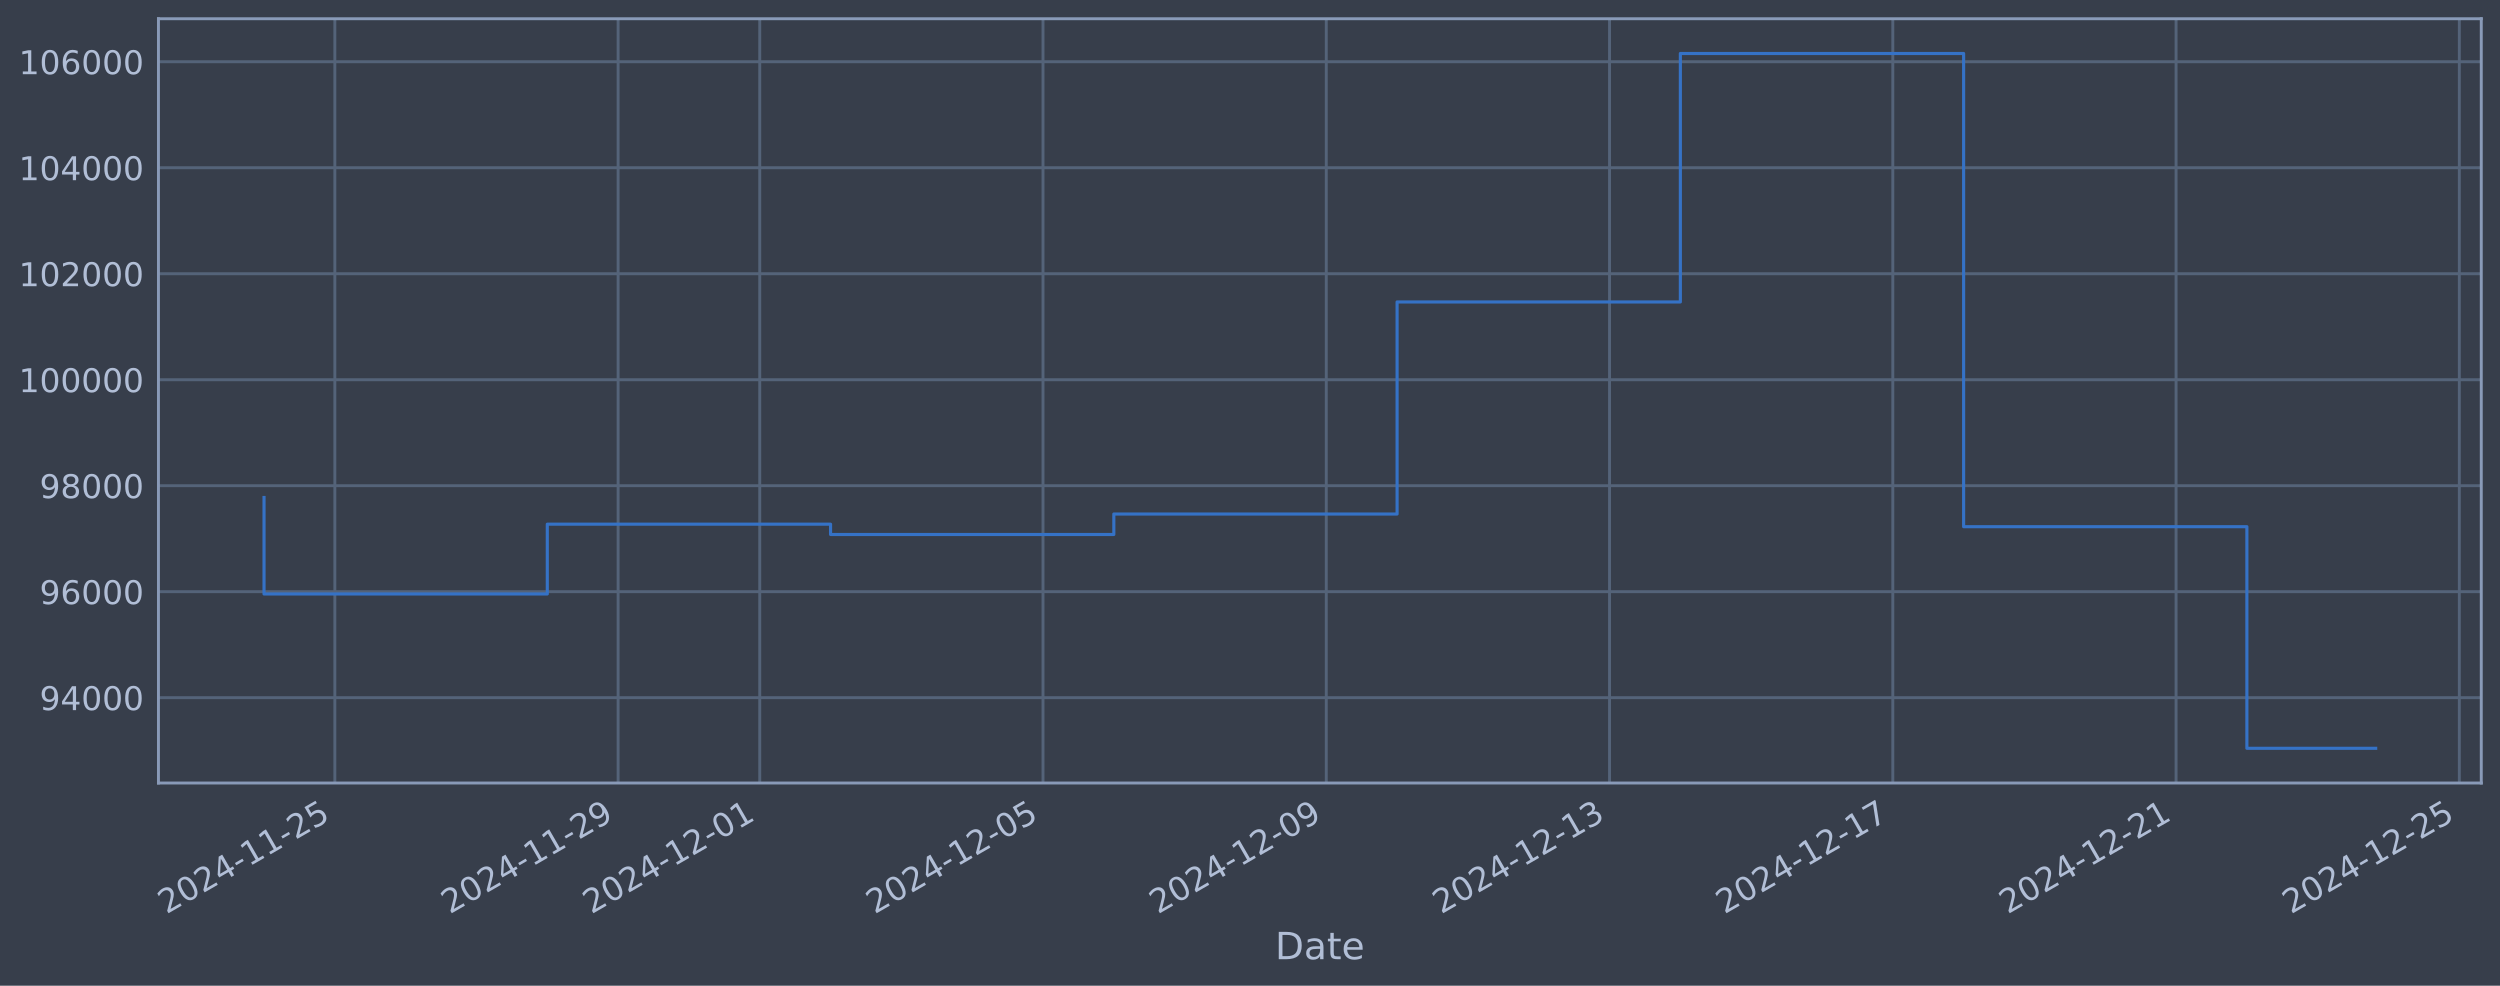
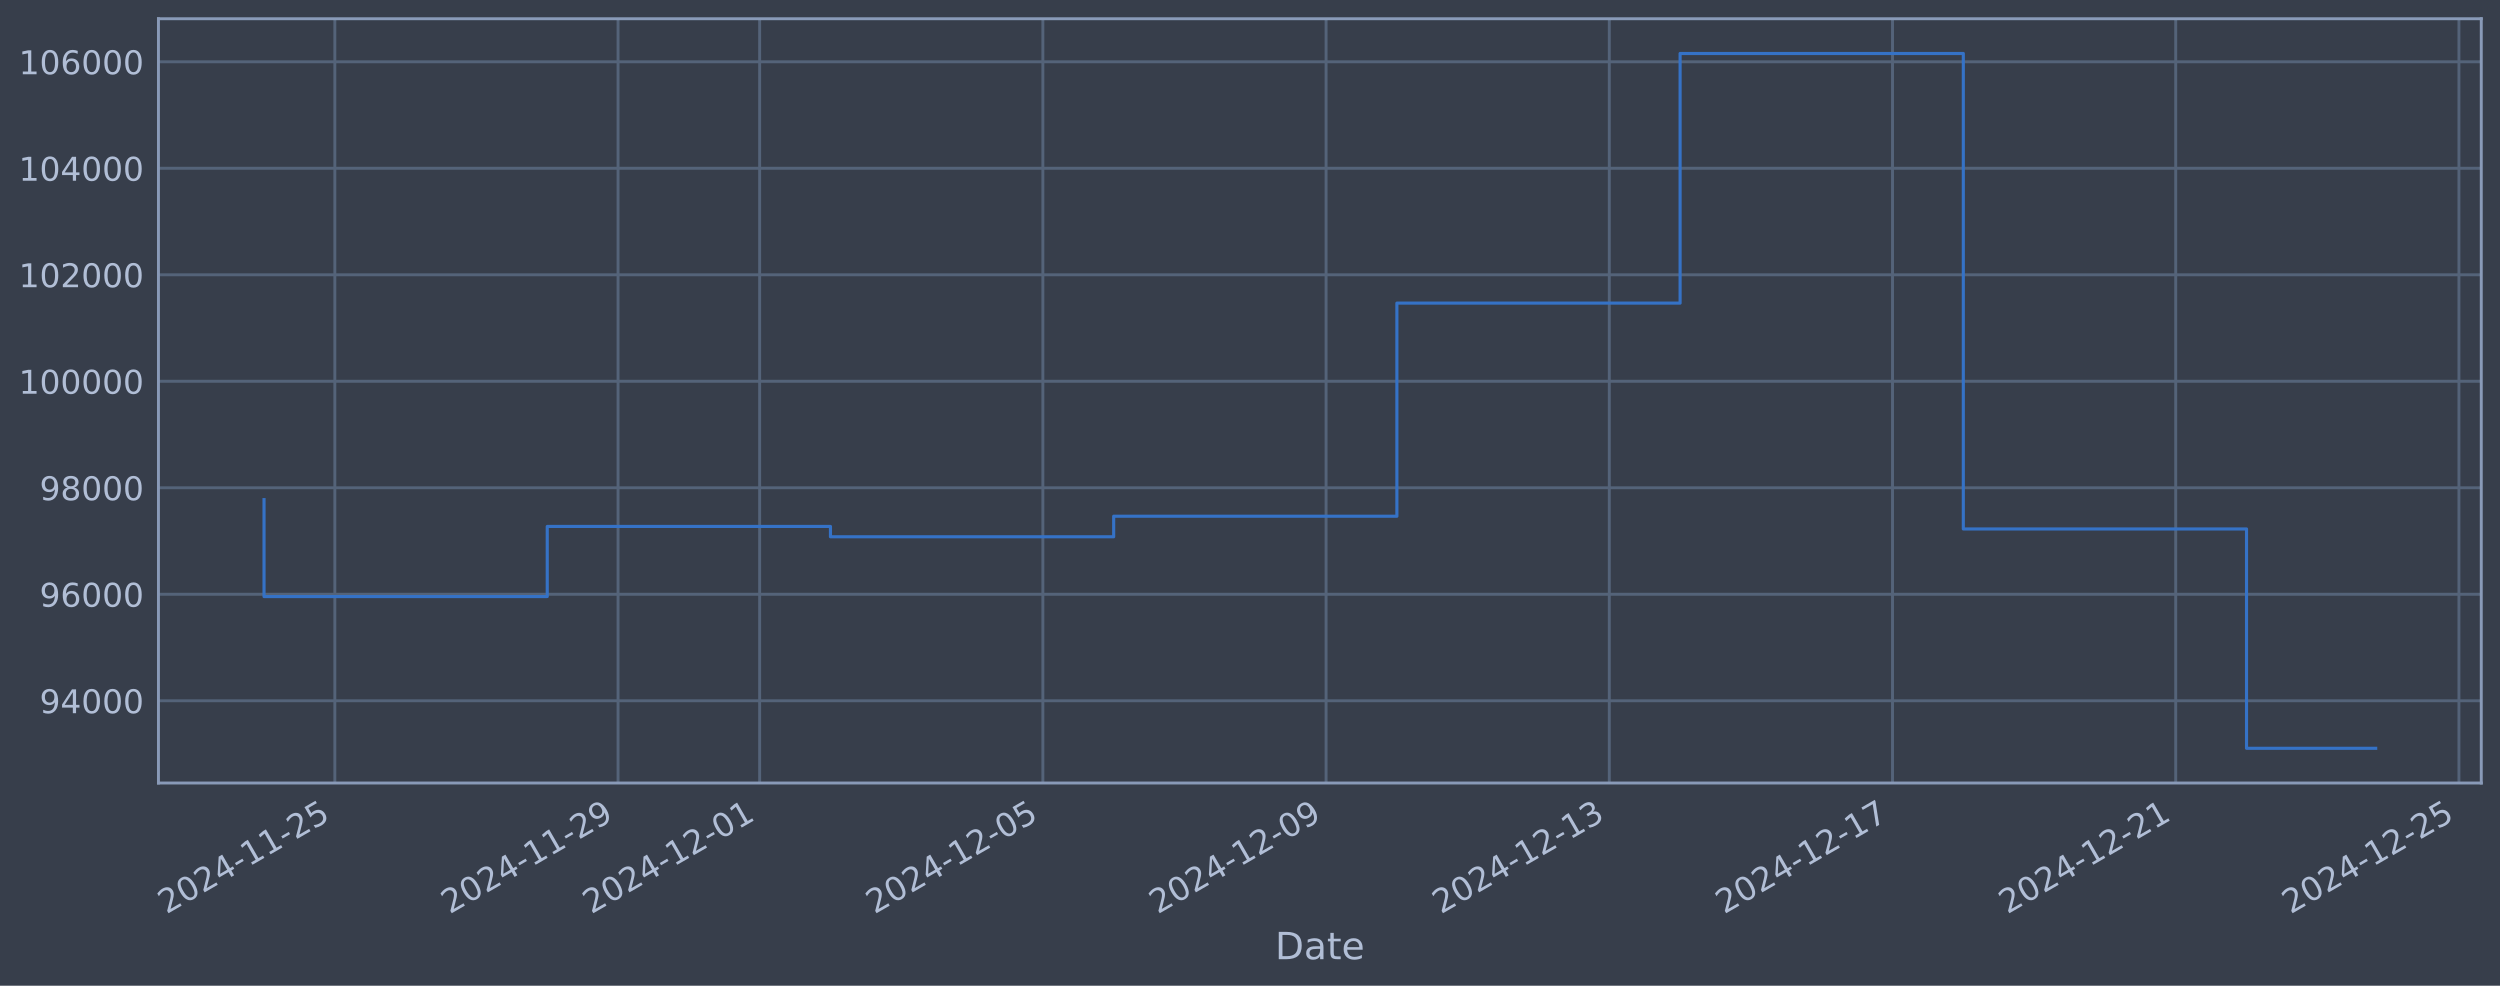
<svg xmlns="http://www.w3.org/2000/svg" xmlns:xlink="http://www.w3.org/1999/xlink" width="960.9pt" height="378.87pt" viewBox="0 0 960.9 378.87" version="1.1">
  <defs>
    <style type="text/css">*{stroke-linejoin: round; stroke-linecap: butt}</style>
  </defs>
  <g id="figure_1">
    <g id="patch_1">
      <path d="M 0 378.87  L 960.9 378.87  L 960.9 0  L 0 0  z " style="fill: #373e4b" />
    </g>
    <g id="axes_1">
      <g id="patch_2">
        <path d="M 60.901 300.96  L 953.701 300.96  L 953.701 7.2  L 60.901 7.2  z " style="fill: #373e4b" />
      </g>
      <g id="matplotlib.axis_1">
        <g id="xtick_1">
          <g id="line2d_1">
-             <path d="M 128.701 300.96  L 128.701 7.2  " clip-path="url(#p0ee0955b22)" style="fill: none; stroke: #546379; stroke-width: 1.12; stroke-linecap: square" />
+             <path d="M 128.696 300.96  L 128.696 7.2  " clip-path="url(#p35717d8b91)" style="fill: none; stroke: #546379; stroke-width: 1.12; stroke-linecap: square" />
          </g>
          <g id="line2d_2" />
          <g id="text_1">
-             <g style="fill: #b1bed6" transform="translate(63.97573 351.4642) rotate(-30) scale(0.126 -0.126)">
+             <g style="fill: #b1bed6" transform="translate(63.97083 351.4642) rotate(-30) scale(0.126 -0.126)">
              <defs>
                <path id="DejaVuSans-32" d="M 1228 531  L 3431 531  L 3431 0  L 469 0  L 469 531  Q 828 903 1448 1529  Q 2069 2156 2228 2338  Q 2531 2678 2651 2914  Q 2772 3150 2772 3378  Q 2772 3750 2511 3984  Q 2250 4219 1831 4219  Q 1534 4219 1204 4116  Q 875 4013 500 3803  L 500 4441  Q 881 4594 1212 4672  Q 1544 4750 1819 4750  Q 2544 4750 2975 4387  Q 3406 4025 3406 3419  Q 3406 3131 3298 2873  Q 3191 2616 2906 2266  Q 2828 2175 2409 1742  Q 1991 1309 1228 531  z " transform="scale(0.015625)" />
                <path id="DejaVuSans-30" d="M 2034 4250  Q 1547 4250 1301 3770  Q 1056 3291 1056 2328  Q 1056 1369 1301 889  Q 1547 409 2034 409  Q 2525 409 2770 889  Q 3016 1369 3016 2328  Q 3016 3291 2770 3770  Q 2525 4250 2034 4250  z M 2034 4750  Q 2819 4750 3233 4129  Q 3647 3509 3647 2328  Q 3647 1150 3233 529  Q 2819 -91 2034 -91  Q 1250 -91 836 529  Q 422 1150 422 2328  Q 422 3509 836 4129  Q 1250 4750 2034 4750  z " transform="scale(0.015625)" />
                <path id="DejaVuSans-34" d="M 2419 4116  L 825 1625  L 2419 1625  L 2419 4116  z M 2253 4666  L 3047 4666  L 3047 1625  L 3713 1625  L 3713 1100  L 3047 1100  L 3047 0  L 2419 0  L 2419 1100  L 313 1100  L 313 1709  L 2253 4666  z " transform="scale(0.015625)" />
                <path id="DejaVuSans-2d" d="M 313 2009  L 1997 2009  L 1997 1497  L 313 1497  L 313 2009  z " transform="scale(0.015625)" />
                <path id="DejaVuSans-31" d="M 794 531  L 1825 531  L 1825 4091  L 703 3866  L 703 4441  L 1819 4666  L 2450 4666  L 2450 531  L 3481 531  L 3481 0  L 794 0  L 794 531  z " transform="scale(0.015625)" />
                <path id="DejaVuSans-35" d="M 691 4666  L 3169 4666  L 3169 4134  L 1269 4134  L 1269 2991  Q 1406 3038 1543 3061  Q 1681 3084 1819 3084  Q 2600 3084 3056 2656  Q 3513 2228 3513 1497  Q 3513 744 3044 326  Q 2575 -91 1722 -91  Q 1428 -91 1123 -41  Q 819 9 494 109  L 494 744  Q 775 591 1075 516  Q 1375 441 1709 441  Q 2250 441 2565 725  Q 2881 1009 2881 1497  Q 2881 1984 2565 2268  Q 2250 2553 1709 2553  Q 1456 2553 1204 2497  Q 953 2441 691 2322  L 691 4666  z " transform="scale(0.015625)" />
              </defs>
              <use xlink:href="#DejaVuSans-32" />
              <use xlink:href="#DejaVuSans-30" transform="translate(63.62305 0)" />
              <use xlink:href="#DejaVuSans-32" transform="translate(127.2461 0)" />
              <use xlink:href="#DejaVuSans-34" transform="translate(190.8691 0)" />
              <use xlink:href="#DejaVuSans-2d" transform="translate(254.4922 0)" />
              <use xlink:href="#DejaVuSans-31" transform="translate(290.5762 0)" />
              <use xlink:href="#DejaVuSans-31" transform="translate(354.1992 0)" />
              <use xlink:href="#DejaVuSans-2d" transform="translate(417.8223 0)" />
              <use xlink:href="#DejaVuSans-32" transform="translate(453.9062 0)" />
              <use xlink:href="#DejaVuSans-35" transform="translate(517.5293 0)" />
            </g>
          </g>
        </g>
        <g id="xtick_2">
          <g id="line2d_3">
-             <path d="M 237.577 300.96  L 237.577 7.2  " clip-path="url(#p0ee0955b22)" style="fill: none; stroke: #546379; stroke-width: 1.12; stroke-linecap: square" />
+             <path d="M 237.552 300.96  L 237.552 7.2  " clip-path="url(#p35717d8b91)" style="fill: none; stroke: #546379; stroke-width: 1.12; stroke-linecap: square" />
          </g>
          <g id="line2d_4" />
          <g id="text_2">
-             <g style="fill: #b1bed6" transform="translate(172.8514 351.4642) rotate(-30) scale(0.126 -0.126)">
+             <g style="fill: #b1bed6" transform="translate(172.8269 351.4642) rotate(-30) scale(0.126 -0.126)">
              <defs>
                <path id="DejaVuSans-39" d="M 703 97  L 703 672  Q 941 559 1184 500  Q 1428 441 1663 441  Q 2288 441 2617 861  Q 2947 1281 2994 2138  Q 2813 1869 2534 1725  Q 2256 1581 1919 1581  Q 1219 1581 811 2004  Q 403 2428 403 3163  Q 403 3881 828 4315  Q 1253 4750 1959 4750  Q 2769 4750 3195 4129  Q 3622 3509 3622 2328  Q 3622 1225 3098 567  Q 2575 -91 1691 -91  Q 1453 -91 1209 -44  Q 966 3 703 97  z M 1959 2075  Q 2384 2075 2632 2365  Q 2881 2656 2881 3163  Q 2881 3666 2632 3958  Q 2384 4250 1959 4250  Q 1534 4250 1286 3958  Q 1038 3666 1038 3163  Q 1038 2656 1286 2365  Q 1534 2075 1959 2075  z " transform="scale(0.015625)" />
              </defs>
              <use xlink:href="#DejaVuSans-32" />
              <use xlink:href="#DejaVuSans-30" transform="translate(63.62305 0)" />
              <use xlink:href="#DejaVuSans-32" transform="translate(127.2461 0)" />
              <use xlink:href="#DejaVuSans-34" transform="translate(190.8691 0)" />
              <use xlink:href="#DejaVuSans-2d" transform="translate(254.4922 0)" />
              <use xlink:href="#DejaVuSans-31" transform="translate(290.5762 0)" />
              <use xlink:href="#DejaVuSans-31" transform="translate(354.1992 0)" />
              <use xlink:href="#DejaVuSans-2d" transform="translate(417.8223 0)" />
              <use xlink:href="#DejaVuSans-32" transform="translate(453.9062 0)" />
              <use xlink:href="#DejaVuSans-39" transform="translate(517.5293 0)" />
            </g>
          </g>
        </g>
        <g id="xtick_3">
          <g id="line2d_5">
-             <path d="M 292.015 300.96  L 292.015 7.2  " clip-path="url(#p0ee0955b22)" style="fill: none; stroke: #546379; stroke-width: 1.12; stroke-linecap: square" />
+             <path d="M 291.98 300.96  L 291.98 7.2  " clip-path="url(#p35717d8b91)" style="fill: none; stroke: #546379; stroke-width: 1.12; stroke-linecap: square" />
          </g>
          <g id="line2d_6" />
          <g id="text_3">
-             <g style="fill: #b1bed6" transform="translate(227.2892 351.4642) rotate(-30) scale(0.126 -0.126)">
+             <g style="fill: #b1bed6" transform="translate(227.2549 351.4642) rotate(-30) scale(0.126 -0.126)">
              <use xlink:href="#DejaVuSans-32" />
              <use xlink:href="#DejaVuSans-30" transform="translate(63.62305 0)" />
              <use xlink:href="#DejaVuSans-32" transform="translate(127.2461 0)" />
              <use xlink:href="#DejaVuSans-34" transform="translate(190.8691 0)" />
              <use xlink:href="#DejaVuSans-2d" transform="translate(254.4922 0)" />
              <use xlink:href="#DejaVuSans-31" transform="translate(290.5762 0)" />
              <use xlink:href="#DejaVuSans-32" transform="translate(354.1992 0)" />
              <use xlink:href="#DejaVuSans-2d" transform="translate(417.8223 0)" />
              <use xlink:href="#DejaVuSans-30" transform="translate(453.9062 0)" />
              <use xlink:href="#DejaVuSans-31" transform="translate(517.5293 0)" />
            </g>
          </g>
        </g>
        <g id="xtick_4">
          <g id="line2d_7">
-             <path d="M 400.89 300.96  L 400.89 7.2  " clip-path="url(#p0ee0955b22)" style="fill: none; stroke: #546379; stroke-width: 1.12; stroke-linecap: square" />
+             <path d="M 400.837 300.96  L 400.837 7.2  " clip-path="url(#p35717d8b91)" style="fill: none; stroke: #546379; stroke-width: 1.12; stroke-linecap: square" />
          </g>
          <g id="line2d_8" />
          <g id="text_4">
-             <g style="fill: #b1bed6" transform="translate(336.1649 351.4642) rotate(-30) scale(0.126 -0.126)">
+             <g style="fill: #b1bed6" transform="translate(336.111 351.4642) rotate(-30) scale(0.126 -0.126)">
              <use xlink:href="#DejaVuSans-32" />
              <use xlink:href="#DejaVuSans-30" transform="translate(63.62305 0)" />
              <use xlink:href="#DejaVuSans-32" transform="translate(127.2461 0)" />
              <use xlink:href="#DejaVuSans-34" transform="translate(190.8691 0)" />
              <use xlink:href="#DejaVuSans-2d" transform="translate(254.4922 0)" />
              <use xlink:href="#DejaVuSans-31" transform="translate(290.5762 0)" />
              <use xlink:href="#DejaVuSans-32" transform="translate(354.1992 0)" />
              <use xlink:href="#DejaVuSans-2d" transform="translate(417.8223 0)" />
              <use xlink:href="#DejaVuSans-30" transform="translate(453.9062 0)" />
              <use xlink:href="#DejaVuSans-35" transform="translate(517.5293 0)" />
            </g>
          </g>
        </g>
        <g id="xtick_5">
          <g id="line2d_9">
-             <path d="M 509.766 300.96  L 509.766 7.2  " clip-path="url(#p0ee0955b22)" style="fill: none; stroke: #546379; stroke-width: 1.12; stroke-linecap: square" />
+             <path d="M 509.693 300.96  L 509.693 7.2  " clip-path="url(#p35717d8b91)" style="fill: none; stroke: #546379; stroke-width: 1.12; stroke-linecap: square" />
          </g>
          <g id="line2d_10" />
          <g id="text_5">
-             <g style="fill: #b1bed6" transform="translate(445.0406 351.4642) rotate(-30) scale(0.126 -0.126)">
+             <g style="fill: #b1bed6" transform="translate(444.9671 351.4642) rotate(-30) scale(0.126 -0.126)">
              <use xlink:href="#DejaVuSans-32" />
              <use xlink:href="#DejaVuSans-30" transform="translate(63.62305 0)" />
              <use xlink:href="#DejaVuSans-32" transform="translate(127.2461 0)" />
              <use xlink:href="#DejaVuSans-34" transform="translate(190.8691 0)" />
              <use xlink:href="#DejaVuSans-2d" transform="translate(254.4922 0)" />
              <use xlink:href="#DejaVuSans-31" transform="translate(290.5762 0)" />
              <use xlink:href="#DejaVuSans-32" transform="translate(354.1992 0)" />
              <use xlink:href="#DejaVuSans-2d" transform="translate(417.8223 0)" />
              <use xlink:href="#DejaVuSans-30" transform="translate(453.9062 0)" />
              <use xlink:href="#DejaVuSans-39" transform="translate(517.5293 0)" />
            </g>
          </g>
        </g>
        <g id="xtick_6">
          <g id="line2d_11">
-             <path d="M 618.642 300.96  L 618.642 7.2  " clip-path="url(#p0ee0955b22)" style="fill: none; stroke: #546379; stroke-width: 1.12; stroke-linecap: square" />
+             <path d="M 618.549 300.96  L 618.549 7.2  " clip-path="url(#p35717d8b91)" style="fill: none; stroke: #546379; stroke-width: 1.12; stroke-linecap: square" />
          </g>
          <g id="line2d_12" />
          <g id="text_6">
-             <g style="fill: #b1bed6" transform="translate(553.9163 351.4642) rotate(-30) scale(0.126 -0.126)">
+             <g style="fill: #b1bed6" transform="translate(553.8232 351.4642) rotate(-30) scale(0.126 -0.126)">
              <defs>
                <path id="DejaVuSans-33" d="M 2597 2516  Q 3050 2419 3304 2112  Q 3559 1806 3559 1356  Q 3559 666 3084 287  Q 2609 -91 1734 -91  Q 1441 -91 1130 -33  Q 819 25 488 141  L 488 750  Q 750 597 1062 519  Q 1375 441 1716 441  Q 2309 441 2620 675  Q 2931 909 2931 1356  Q 2931 1769 2642 2001  Q 2353 2234 1838 2234  L 1294 2234  L 1294 2753  L 1863 2753  Q 2328 2753 2575 2939  Q 2822 3125 2822 3475  Q 2822 3834 2567 4026  Q 2313 4219 1838 4219  Q 1578 4219 1281 4162  Q 984 4106 628 3988  L 628 4550  Q 988 4650 1302 4700  Q 1616 4750 1894 4750  Q 2613 4750 3031 4423  Q 3450 4097 3450 3541  Q 3450 3153 3228 2886  Q 3006 2619 2597 2516  z " transform="scale(0.015625)" />
              </defs>
              <use xlink:href="#DejaVuSans-32" />
              <use xlink:href="#DejaVuSans-30" transform="translate(63.62305 0)" />
              <use xlink:href="#DejaVuSans-32" transform="translate(127.2461 0)" />
              <use xlink:href="#DejaVuSans-34" transform="translate(190.8691 0)" />
              <use xlink:href="#DejaVuSans-2d" transform="translate(254.4922 0)" />
              <use xlink:href="#DejaVuSans-31" transform="translate(290.5762 0)" />
              <use xlink:href="#DejaVuSans-32" transform="translate(354.1992 0)" />
              <use xlink:href="#DejaVuSans-2d" transform="translate(417.8223 0)" />
              <use xlink:href="#DejaVuSans-31" transform="translate(453.9062 0)" />
              <use xlink:href="#DejaVuSans-33" transform="translate(517.5293 0)" />
            </g>
          </g>
        </g>
        <g id="xtick_7">
          <g id="line2d_13">
-             <path d="M 727.517 300.96  L 727.517 7.2  " clip-path="url(#p0ee0955b22)" style="fill: none; stroke: #546379; stroke-width: 1.12; stroke-linecap: square" />
+             <path d="M 727.405 300.96  L 727.405 7.2  " clip-path="url(#p35717d8b91)" style="fill: none; stroke: #546379; stroke-width: 1.12; stroke-linecap: square" />
          </g>
          <g id="line2d_14" />
          <g id="text_7">
-             <g style="fill: #b1bed6" transform="translate(662.792 351.4642) rotate(-30) scale(0.126 -0.126)">
+             <g style="fill: #b1bed6" transform="translate(662.6792 351.4642) rotate(-30) scale(0.126 -0.126)">
              <defs>
                <path id="DejaVuSans-37" d="M 525 4666  L 3525 4666  L 3525 4397  L 1831 0  L 1172 0  L 2766 4134  L 525 4134  L 525 4666  z " transform="scale(0.015625)" />
              </defs>
              <use xlink:href="#DejaVuSans-32" />
              <use xlink:href="#DejaVuSans-30" transform="translate(63.62305 0)" />
              <use xlink:href="#DejaVuSans-32" transform="translate(127.2461 0)" />
              <use xlink:href="#DejaVuSans-34" transform="translate(190.8691 0)" />
              <use xlink:href="#DejaVuSans-2d" transform="translate(254.4922 0)" />
              <use xlink:href="#DejaVuSans-31" transform="translate(290.5762 0)" />
              <use xlink:href="#DejaVuSans-32" transform="translate(354.1992 0)" />
              <use xlink:href="#DejaVuSans-2d" transform="translate(417.8223 0)" />
              <use xlink:href="#DejaVuSans-31" transform="translate(453.9062 0)" />
              <use xlink:href="#DejaVuSans-37" transform="translate(517.5293 0)" />
            </g>
          </g>
        </g>
        <g id="xtick_8">
          <g id="line2d_15">
-             <path d="M 836.393 300.96  L 836.393 7.2  " clip-path="url(#p0ee0955b22)" style="fill: none; stroke: #546379; stroke-width: 1.12; stroke-linecap: square" />
+             <path d="M 836.261 300.96  L 836.261 7.2  " clip-path="url(#p35717d8b91)" style="fill: none; stroke: #546379; stroke-width: 1.12; stroke-linecap: square" />
          </g>
          <g id="line2d_16" />
          <g id="text_8">
-             <g style="fill: #b1bed6" transform="translate(771.6676 351.4642) rotate(-30) scale(0.126 -0.126)">
+             <g style="fill: #b1bed6" transform="translate(771.5353 351.4642) rotate(-30) scale(0.126 -0.126)">
              <use xlink:href="#DejaVuSans-32" />
              <use xlink:href="#DejaVuSans-30" transform="translate(63.62305 0)" />
              <use xlink:href="#DejaVuSans-32" transform="translate(127.2461 0)" />
              <use xlink:href="#DejaVuSans-34" transform="translate(190.8691 0)" />
              <use xlink:href="#DejaVuSans-2d" transform="translate(254.4922 0)" />
              <use xlink:href="#DejaVuSans-31" transform="translate(290.5762 0)" />
              <use xlink:href="#DejaVuSans-32" transform="translate(354.1992 0)" />
              <use xlink:href="#DejaVuSans-2d" transform="translate(417.8223 0)" />
              <use xlink:href="#DejaVuSans-32" transform="translate(453.9062 0)" />
              <use xlink:href="#DejaVuSans-31" transform="translate(517.5293 0)" />
            </g>
          </g>
        </g>
        <g id="xtick_9">
          <g id="line2d_17">
-             <path d="M 945.269 300.96  L 945.269 7.2  " clip-path="url(#p0ee0955b22)" style="fill: none; stroke: #546379; stroke-width: 1.12; stroke-linecap: square" />
+             <path d="M 945.117 300.96  L 945.117 7.2  " clip-path="url(#p35717d8b91)" style="fill: none; stroke: #546379; stroke-width: 1.12; stroke-linecap: square" />
          </g>
          <g id="line2d_18" />
          <g id="text_9">
-             <g style="fill: #b1bed6" transform="translate(880.5433 351.4642) rotate(-30) scale(0.126 -0.126)">
+             <g style="fill: #b1bed6" transform="translate(880.3914 351.4642) rotate(-30) scale(0.126 -0.126)">
              <use xlink:href="#DejaVuSans-32" />
              <use xlink:href="#DejaVuSans-30" transform="translate(63.62305 0)" />
              <use xlink:href="#DejaVuSans-32" transform="translate(127.2461 0)" />
              <use xlink:href="#DejaVuSans-34" transform="translate(190.8691 0)" />
              <use xlink:href="#DejaVuSans-2d" transform="translate(254.4922 0)" />
              <use xlink:href="#DejaVuSans-31" transform="translate(290.5762 0)" />
              <use xlink:href="#DejaVuSans-32" transform="translate(354.1992 0)" />
              <use xlink:href="#DejaVuSans-2d" transform="translate(417.8223 0)" />
              <use xlink:href="#DejaVuSans-32" transform="translate(453.9062 0)" />
              <use xlink:href="#DejaVuSans-35" transform="translate(517.5293 0)" />
            </g>
          </g>
        </g>
        <g id="text_10">
          <g style="fill: #b1bed6" transform="translate(490.0914 368.6753) scale(0.144 -0.144)">
            <defs>
              <path id="DejaVuSans-44" d="M 1259 4147  L 1259 519  L 2022 519  Q 2988 519 3436 956  Q 3884 1394 3884 2338  Q 3884 3275 3436 3711  Q 2988 4147 2022 4147  L 1259 4147  z M 628 4666  L 1925 4666  Q 3281 4666 3915 4102  Q 4550 3538 4550 2338  Q 4550 1131 3912 565  Q 3275 0 1925 0  L 628 0  L 628 4666  z " transform="scale(0.015625)" />
              <path id="DejaVuSans-61" d="M 2194 1759  Q 1497 1759 1228 1600  Q 959 1441 959 1056  Q 959 750 1161 570  Q 1363 391 1709 391  Q 2188 391 2477 730  Q 2766 1069 2766 1631  L 2766 1759  L 2194 1759  z M 3341 1997  L 3341 0  L 2766 0  L 2766 531  Q 2569 213 2275 61  Q 1981 -91 1556 -91  Q 1019 -91 701 211  Q 384 513 384 1019  Q 384 1609 779 1909  Q 1175 2209 1959 2209  L 2766 2209  L 2766 2266  Q 2766 2663 2505 2880  Q 2244 3097 1772 3097  Q 1472 3097 1187 3025  Q 903 2953 641 2809  L 641 3341  Q 956 3463 1253 3523  Q 1550 3584 1831 3584  Q 2591 3584 2966 3190  Q 3341 2797 3341 1997  z " transform="scale(0.015625)" />
              <path id="DejaVuSans-74" d="M 1172 4494  L 1172 3500  L 2356 3500  L 2356 3053  L 1172 3053  L 1172 1153  Q 1172 725 1289 603  Q 1406 481 1766 481  L 2356 481  L 2356 0  L 1766 0  Q 1100 0 847 248  Q 594 497 594 1153  L 594 3053  L 172 3053  L 172 3500  L 594 3500  L 594 4494  L 1172 4494  z " transform="scale(0.015625)" />
              <path id="DejaVuSans-65" d="M 3597 1894  L 3597 1613  L 953 1613  Q 991 1019 1311 708  Q 1631 397 2203 397  Q 2534 397 2845 478  Q 3156 559 3463 722  L 3463 178  Q 3153 47 2828 -22  Q 2503 -91 2169 -91  Q 1331 -91 842 396  Q 353 884 353 1716  Q 353 2575 817 3079  Q 1281 3584 2069 3584  Q 2775 3584 3186 3129  Q 3597 2675 3597 1894  z M 3022 2063  Q 3016 2534 2758 2815  Q 2500 3097 2075 3097  Q 1594 3097 1305 2825  Q 1016 2553 972 2059  L 3022 2063  z " transform="scale(0.015625)" />
            </defs>
            <use xlink:href="#DejaVuSans-44" />
            <use xlink:href="#DejaVuSans-61" transform="translate(77.00195 0)" />
            <use xlink:href="#DejaVuSans-74" transform="translate(138.2812 0)" />
            <use xlink:href="#DejaVuSans-65" transform="translate(177.4902 0)" />
          </g>
        </g>
      </g>
      <g id="matplotlib.axis_2">
        <g id="ytick_1">
          <g id="line2d_19">
-             <path d="M 60.901 268.159  L 953.701 268.159  " clip-path="url(#p0ee0955b22)" style="fill: none; stroke: #546379; stroke-width: 1.12; stroke-linecap: square" />
+             <path d="M 60.901 269.347  L 953.701 269.347  " clip-path="url(#p35717d8b91)" style="fill: none; stroke: #546379; stroke-width: 1.12; stroke-linecap: square" />
          </g>
          <g id="line2d_20" />
          <g id="text_11">
-             <g style="fill: #b1bed6" transform="translate(15.21675 272.9458) scale(0.126 -0.126)">
+             <g style="fill: #b1bed6" transform="translate(15.21675 274.1337) scale(0.126 -0.126)">
              <use xlink:href="#DejaVuSans-39" />
              <use xlink:href="#DejaVuSans-34" transform="translate(63.62305 0)" />
              <use xlink:href="#DejaVuSans-30" transform="translate(127.2461 0)" />
              <use xlink:href="#DejaVuSans-30" transform="translate(190.8691 0)" />
              <use xlink:href="#DejaVuSans-30" transform="translate(254.4922 0)" />
            </g>
          </g>
        </g>
        <g id="ytick_2">
          <g id="line2d_21">
-             <path d="M 60.901 227.421  L 953.701 227.421  " clip-path="url(#p0ee0955b22)" style="fill: none; stroke: #546379; stroke-width: 1.12; stroke-linecap: square" />
+             <path d="M 60.901 228.413  L 953.701 228.413  " clip-path="url(#p35717d8b91)" style="fill: none; stroke: #546379; stroke-width: 1.12; stroke-linecap: square" />
          </g>
          <g id="line2d_22" />
          <g id="text_12">
-             <g style="fill: #b1bed6" transform="translate(15.21675 232.2078) scale(0.126 -0.126)">
+             <g style="fill: #b1bed6" transform="translate(15.21675 233.2002) scale(0.126 -0.126)">
              <defs>
                <path id="DejaVuSans-36" d="M 2113 2584  Q 1688 2584 1439 2293  Q 1191 2003 1191 1497  Q 1191 994 1439 701  Q 1688 409 2113 409  Q 2538 409 2786 701  Q 3034 994 3034 1497  Q 3034 2003 2786 2293  Q 2538 2584 2113 2584  z M 3366 4563  L 3366 3988  Q 3128 4100 2886 4159  Q 2644 4219 2406 4219  Q 1781 4219 1451 3797  Q 1122 3375 1075 2522  Q 1259 2794 1537 2939  Q 1816 3084 2150 3084  Q 2853 3084 3261 2657  Q 3669 2231 3669 1497  Q 3669 778 3244 343  Q 2819 -91 2113 -91  Q 1303 -91 875 529  Q 447 1150 447 2328  Q 447 3434 972 4092  Q 1497 4750 2381 4750  Q 2619 4750 2861 4703  Q 3103 4656 3366 4563  z " transform="scale(0.015625)" />
              </defs>
              <use xlink:href="#DejaVuSans-39" />
              <use xlink:href="#DejaVuSans-36" transform="translate(63.62305 0)" />
              <use xlink:href="#DejaVuSans-30" transform="translate(127.2461 0)" />
              <use xlink:href="#DejaVuSans-30" transform="translate(190.8691 0)" />
              <use xlink:href="#DejaVuSans-30" transform="translate(254.4922 0)" />
            </g>
          </g>
        </g>
        <g id="ytick_3">
          <g id="line2d_23">
-             <path d="M 60.901 186.683  L 953.701 186.683  " clip-path="url(#p0ee0955b22)" style="fill: none; stroke: #546379; stroke-width: 1.12; stroke-linecap: square" />
+             <path d="M 60.901 187.48  L 953.701 187.48  " clip-path="url(#p35717d8b91)" style="fill: none; stroke: #546379; stroke-width: 1.12; stroke-linecap: square" />
          </g>
          <g id="line2d_24" />
          <g id="text_13">
-             <g style="fill: #b1bed6" transform="translate(15.21675 191.4697) scale(0.126 -0.126)">
+             <g style="fill: #b1bed6" transform="translate(15.21675 192.2667) scale(0.126 -0.126)">
              <defs>
                <path id="DejaVuSans-38" d="M 2034 2216  Q 1584 2216 1326 1975  Q 1069 1734 1069 1313  Q 1069 891 1326 650  Q 1584 409 2034 409  Q 2484 409 2743 651  Q 3003 894 3003 1313  Q 3003 1734 2745 1975  Q 2488 2216 2034 2216  z M 1403 2484  Q 997 2584 770 2862  Q 544 3141 544 3541  Q 544 4100 942 4425  Q 1341 4750 2034 4750  Q 2731 4750 3128 4425  Q 3525 4100 3525 3541  Q 3525 3141 3298 2862  Q 3072 2584 2669 2484  Q 3125 2378 3379 2068  Q 3634 1759 3634 1313  Q 3634 634 3220 271  Q 2806 -91 2034 -91  Q 1263 -91 848 271  Q 434 634 434 1313  Q 434 1759 690 2068  Q 947 2378 1403 2484  z M 1172 3481  Q 1172 3119 1398 2916  Q 1625 2713 2034 2713  Q 2441 2713 2670 2916  Q 2900 3119 2900 3481  Q 2900 3844 2670 4047  Q 2441 4250 2034 4250  Q 1625 4250 1398 4047  Q 1172 3844 1172 3481  z " transform="scale(0.015625)" />
              </defs>
              <use xlink:href="#DejaVuSans-39" />
              <use xlink:href="#DejaVuSans-38" transform="translate(63.62305 0)" />
              <use xlink:href="#DejaVuSans-30" transform="translate(127.2461 0)" />
              <use xlink:href="#DejaVuSans-30" transform="translate(190.8691 0)" />
              <use xlink:href="#DejaVuSans-30" transform="translate(254.4922 0)" />
            </g>
          </g>
        </g>
        <g id="ytick_4">
          <g id="line2d_25">
-             <path d="M 60.901 145.945  L 953.701 145.945  " clip-path="url(#p0ee0955b22)" style="fill: none; stroke: #546379; stroke-width: 1.12; stroke-linecap: square" />
+             <path d="M 60.901 146.546  L 953.701 146.546  " clip-path="url(#p35717d8b91)" style="fill: none; stroke: #546379; stroke-width: 1.12; stroke-linecap: square" />
          </g>
          <g id="line2d_26" />
          <g id="text_14">
-             <g style="fill: #b1bed6" transform="translate(7.2 150.7317) scale(0.126 -0.126)">
+             <g style="fill: #b1bed6" transform="translate(7.2 151.3332) scale(0.126 -0.126)">
              <use xlink:href="#DejaVuSans-31" />
              <use xlink:href="#DejaVuSans-30" transform="translate(63.62305 0)" />
              <use xlink:href="#DejaVuSans-30" transform="translate(127.2461 0)" />
              <use xlink:href="#DejaVuSans-30" transform="translate(190.8691 0)" />
              <use xlink:href="#DejaVuSans-30" transform="translate(254.4922 0)" />
              <use xlink:href="#DejaVuSans-30" transform="translate(318.1152 0)" />
            </g>
          </g>
        </g>
        <g id="ytick_5">
          <g id="line2d_27">
-             <path d="M 60.901 105.207  L 953.701 105.207  " clip-path="url(#p0ee0955b22)" style="fill: none; stroke: #546379; stroke-width: 1.12; stroke-linecap: square" />
+             <path d="M 60.901 105.613  L 953.701 105.613  " clip-path="url(#p35717d8b91)" style="fill: none; stroke: #546379; stroke-width: 1.12; stroke-linecap: square" />
          </g>
          <g id="line2d_28" />
          <g id="text_15">
-             <g style="fill: #b1bed6" transform="translate(7.2 109.9936) scale(0.126 -0.126)">
+             <g style="fill: #b1bed6" transform="translate(7.2 110.3998) scale(0.126 -0.126)">
              <use xlink:href="#DejaVuSans-31" />
              <use xlink:href="#DejaVuSans-30" transform="translate(63.62305 0)" />
              <use xlink:href="#DejaVuSans-32" transform="translate(127.2461 0)" />
              <use xlink:href="#DejaVuSans-30" transform="translate(190.8691 0)" />
              <use xlink:href="#DejaVuSans-30" transform="translate(254.4922 0)" />
              <use xlink:href="#DejaVuSans-30" transform="translate(318.1152 0)" />
            </g>
          </g>
        </g>
        <g id="ytick_6">
          <g id="line2d_29">
-             <path d="M 60.901 64.469  L 953.701 64.469  " clip-path="url(#p0ee0955b22)" style="fill: none; stroke: #546379; stroke-width: 1.12; stroke-linecap: square" />
+             <path d="M 60.901 64.679  L 953.701 64.679  " clip-path="url(#p35717d8b91)" style="fill: none; stroke: #546379; stroke-width: 1.12; stroke-linecap: square" />
          </g>
          <g id="line2d_30" />
          <g id="text_16">
-             <g style="fill: #b1bed6" transform="translate(7.2 69.25556) scale(0.126 -0.126)">
+             <g style="fill: #b1bed6" transform="translate(7.2 69.46626) scale(0.126 -0.126)">
              <use xlink:href="#DejaVuSans-31" />
              <use xlink:href="#DejaVuSans-30" transform="translate(63.62305 0)" />
              <use xlink:href="#DejaVuSans-34" transform="translate(127.2461 0)" />
              <use xlink:href="#DejaVuSans-30" transform="translate(190.8691 0)" />
              <use xlink:href="#DejaVuSans-30" transform="translate(254.4922 0)" />
              <use xlink:href="#DejaVuSans-30" transform="translate(318.1152 0)" />
            </g>
          </g>
        </g>
        <g id="ytick_7">
          <g id="line2d_31">
-             <path d="M 60.901 23.73  L 953.701 23.73  " clip-path="url(#p0ee0955b22)" style="fill: none; stroke: #546379; stroke-width: 1.12; stroke-linecap: square" />
+             <path d="M 60.901 23.746  L 953.701 23.746  " clip-path="url(#p35717d8b91)" style="fill: none; stroke: #546379; stroke-width: 1.12; stroke-linecap: square" />
          </g>
          <g id="line2d_32" />
          <g id="text_17">
-             <g style="fill: #b1bed6" transform="translate(7.2 28.51751) scale(0.126 -0.126)">
+             <g style="fill: #b1bed6" transform="translate(7.2 28.53276) scale(0.126 -0.126)">
              <use xlink:href="#DejaVuSans-31" />
              <use xlink:href="#DejaVuSans-30" transform="translate(63.62305 0)" />
              <use xlink:href="#DejaVuSans-36" transform="translate(127.2461 0)" />
              <use xlink:href="#DejaVuSans-30" transform="translate(190.8691 0)" />
              <use xlink:href="#DejaVuSans-30" transform="translate(254.4922 0)" />
              <use xlink:href="#DejaVuSans-30" transform="translate(318.1152 0)" />
            </g>
          </g>
        </g>
      </g>
      <g id="line2d_33">
-         <path d="M 101.482 191.226  L 101.482 228.297  L 210.358 228.297  L 210.358 201.478  L 319.234 201.478  L 319.234 205.432  L 428.109 205.432  L 428.109 197.569  L 536.985 197.569  L 536.985 116.052  L 645.861 116.052  L 645.861 20.553  L 754.736 20.553  L 754.736 202.437  L 863.612 202.437  L 863.612 287.607  L 913.119 287.607  " clip-path="url(#p0ee0955b22)" style="fill: none; stroke: #3572c6; stroke-width: 1.2; stroke-linecap: square" />
+         <path d="M 101.482 192.045  L 101.482 229.293  L 210.338 229.293  L 210.338 202.346  L 319.194 202.346  L 319.194 206.319  L 428.051 206.319  L 428.051 198.418  L 536.907 198.418  L 536.907 116.511  L 645.763 116.511  L 645.763 20.553  L 754.619 20.553  L 754.619 203.31  L 863.475 203.31  L 863.475 287.607  L 913.119 287.607  " clip-path="url(#p35717d8b91)" style="fill: none; stroke: #3572c6; stroke-width: 1.2; stroke-linecap: square" />
      </g>
      <g id="patch_3">
        <path d="M 60.901 300.96  L 60.901 7.2  " style="fill: none; stroke: #899ab8; stroke-width: 1.12; stroke-linejoin: miter; stroke-linecap: square" />
      </g>
      <g id="patch_4">
        <path d="M 953.701 300.96  L 953.701 7.2  " style="fill: none; stroke: #899ab8; stroke-width: 1.12; stroke-linejoin: miter; stroke-linecap: square" />
      </g>
      <g id="patch_5">
        <path d="M 60.901 300.96  L 953.701 300.96  " style="fill: none; stroke: #899ab8; stroke-width: 1.12; stroke-linejoin: miter; stroke-linecap: square" />
      </g>
      <g id="patch_6">
        <path d="M 60.901 7.2  L 953.701 7.2  " style="fill: none; stroke: #899ab8; stroke-width: 1.12; stroke-linejoin: miter; stroke-linecap: square" />
      </g>
    </g>
  </g>
  <defs>
-     <clipPath id="p0ee0955b22">
+     <clipPath id="p35717d8b91">
      <rect x="60.901" y="7.2" width="892.8" height="293.76" />
    </clipPath>
  </defs>
</svg>
